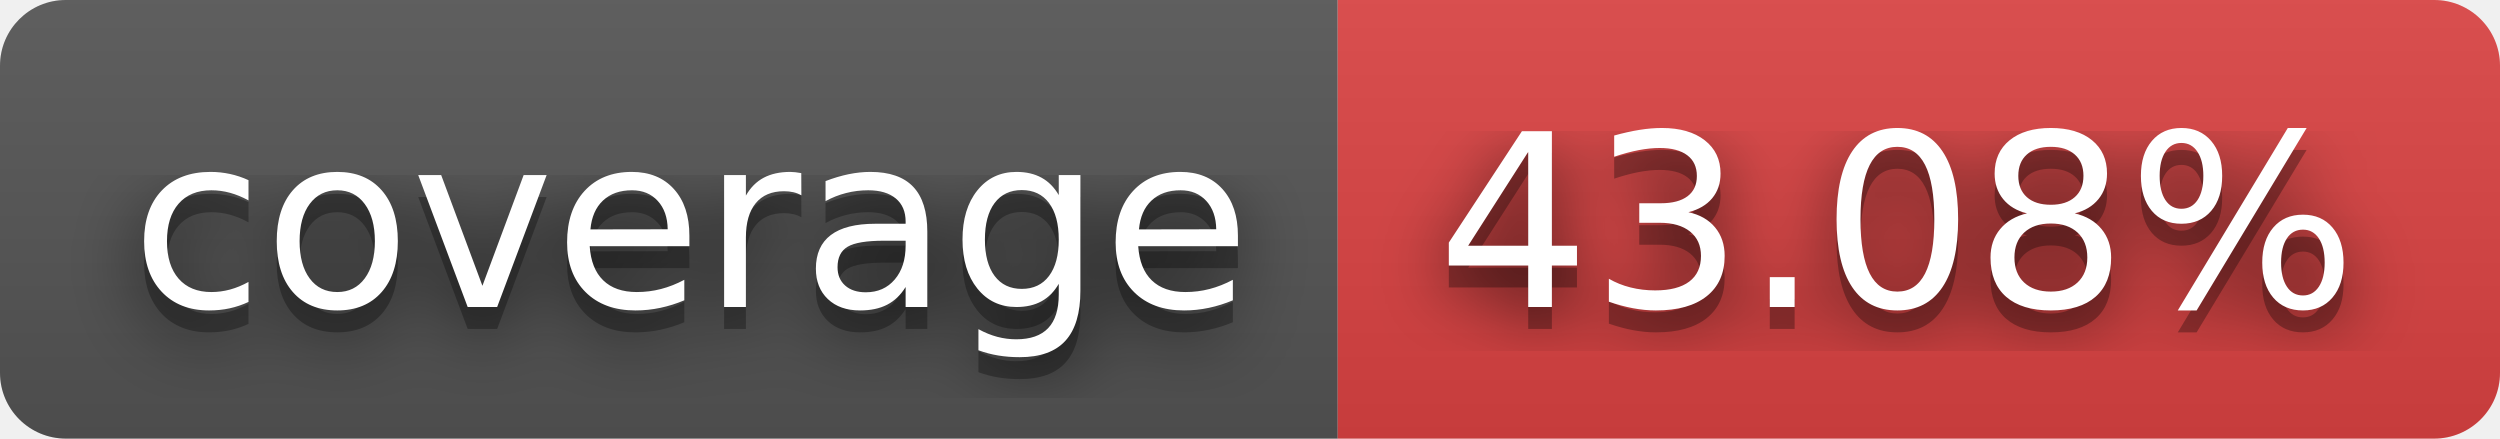
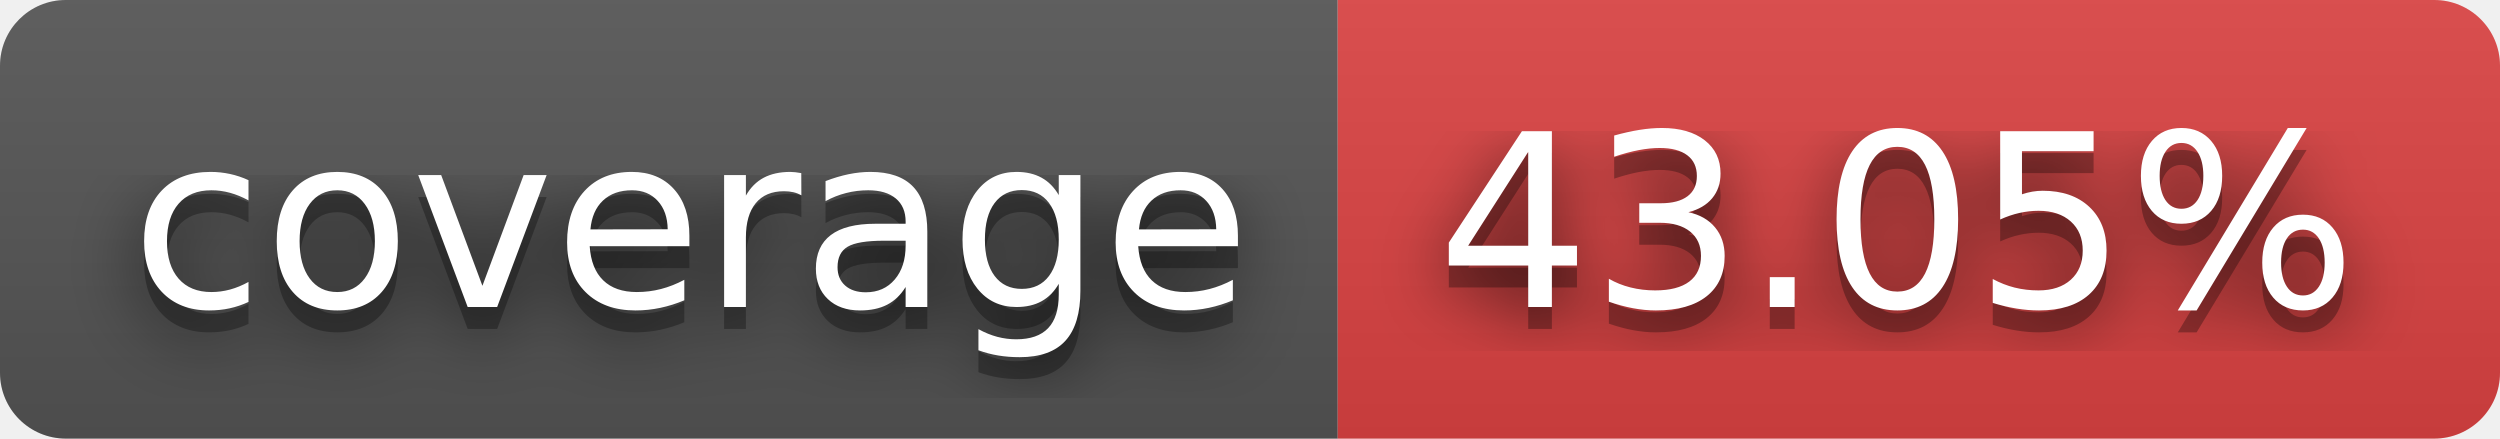
- <svg xmlns="http://www.w3.org/2000/svg" width="114" height="20" role="img" aria-label="coverage: 43.08%">
+ <svg xmlns="http://www.w3.org/2000/svg" width="114" height="20" role="img" aria-label="coverage: 43.05%">
  <filter id="blur">
    <feGaussianBlur stdDeviation="16" />
  </filter>
  <linearGradient id="s" x2="0" y2="100%">
    <stop offset="0" stop-color="#bbb" stop-opacity=".1" />
    <stop offset="1" stop-opacity=".1" />
  </linearGradient>
  <clipPath id="r">
    <rect width="114" height="20" rx="3" />
  </clipPath>
  <g clip-path="url(#r)">
    <rect width="61" height="20" fill="#555" />
    <rect x="61" width="53" height="20" fill="#dd4343" />
    <rect width="114" height="20" fill="url(#s)" />
  </g>
  <g fill="#fff" text-anchor="middle" font-family="Verdana,Geneva,DejaVu Sans,sans-serif" text-rendering="geometricPrecision" font-size="110">
    <g transform="scale(.1)">
      <g aria-hidden="true" fill="#010101">
        <text x="315" y="150" fill-opacity=".8" filter="url(#blur)" textLength="510">coverage</text>
        <text x="315" y="150" fill-opacity=".3" textLength="510">coverage</text>
      </g>
      <text x="315" y="140" textLength="510">coverage</text>
    </g>
    <g transform="scale(.1)">
      <g aria-hidden="true" fill="#010101">
-         <text x="865" y="150" fill-opacity=".8" filter="url(#blur)" textLength="430">43.08%</text>
-         <text x="865" y="150" fill-opacity=".3" textLength="430">43.08%</text>
+         <text x="865" y="150" fill-opacity=".8" filter="url(#blur)" textLength="430">43.05%</text>
+         <text x="865" y="150" fill-opacity=".3" textLength="430">43.05%</text>
      </g>
-       <text x="865" y="140" textLength="430">43.08%</text>
+       <text x="865" y="140" textLength="430">43.05%</text>
    </g>
  </g>
</svg>
